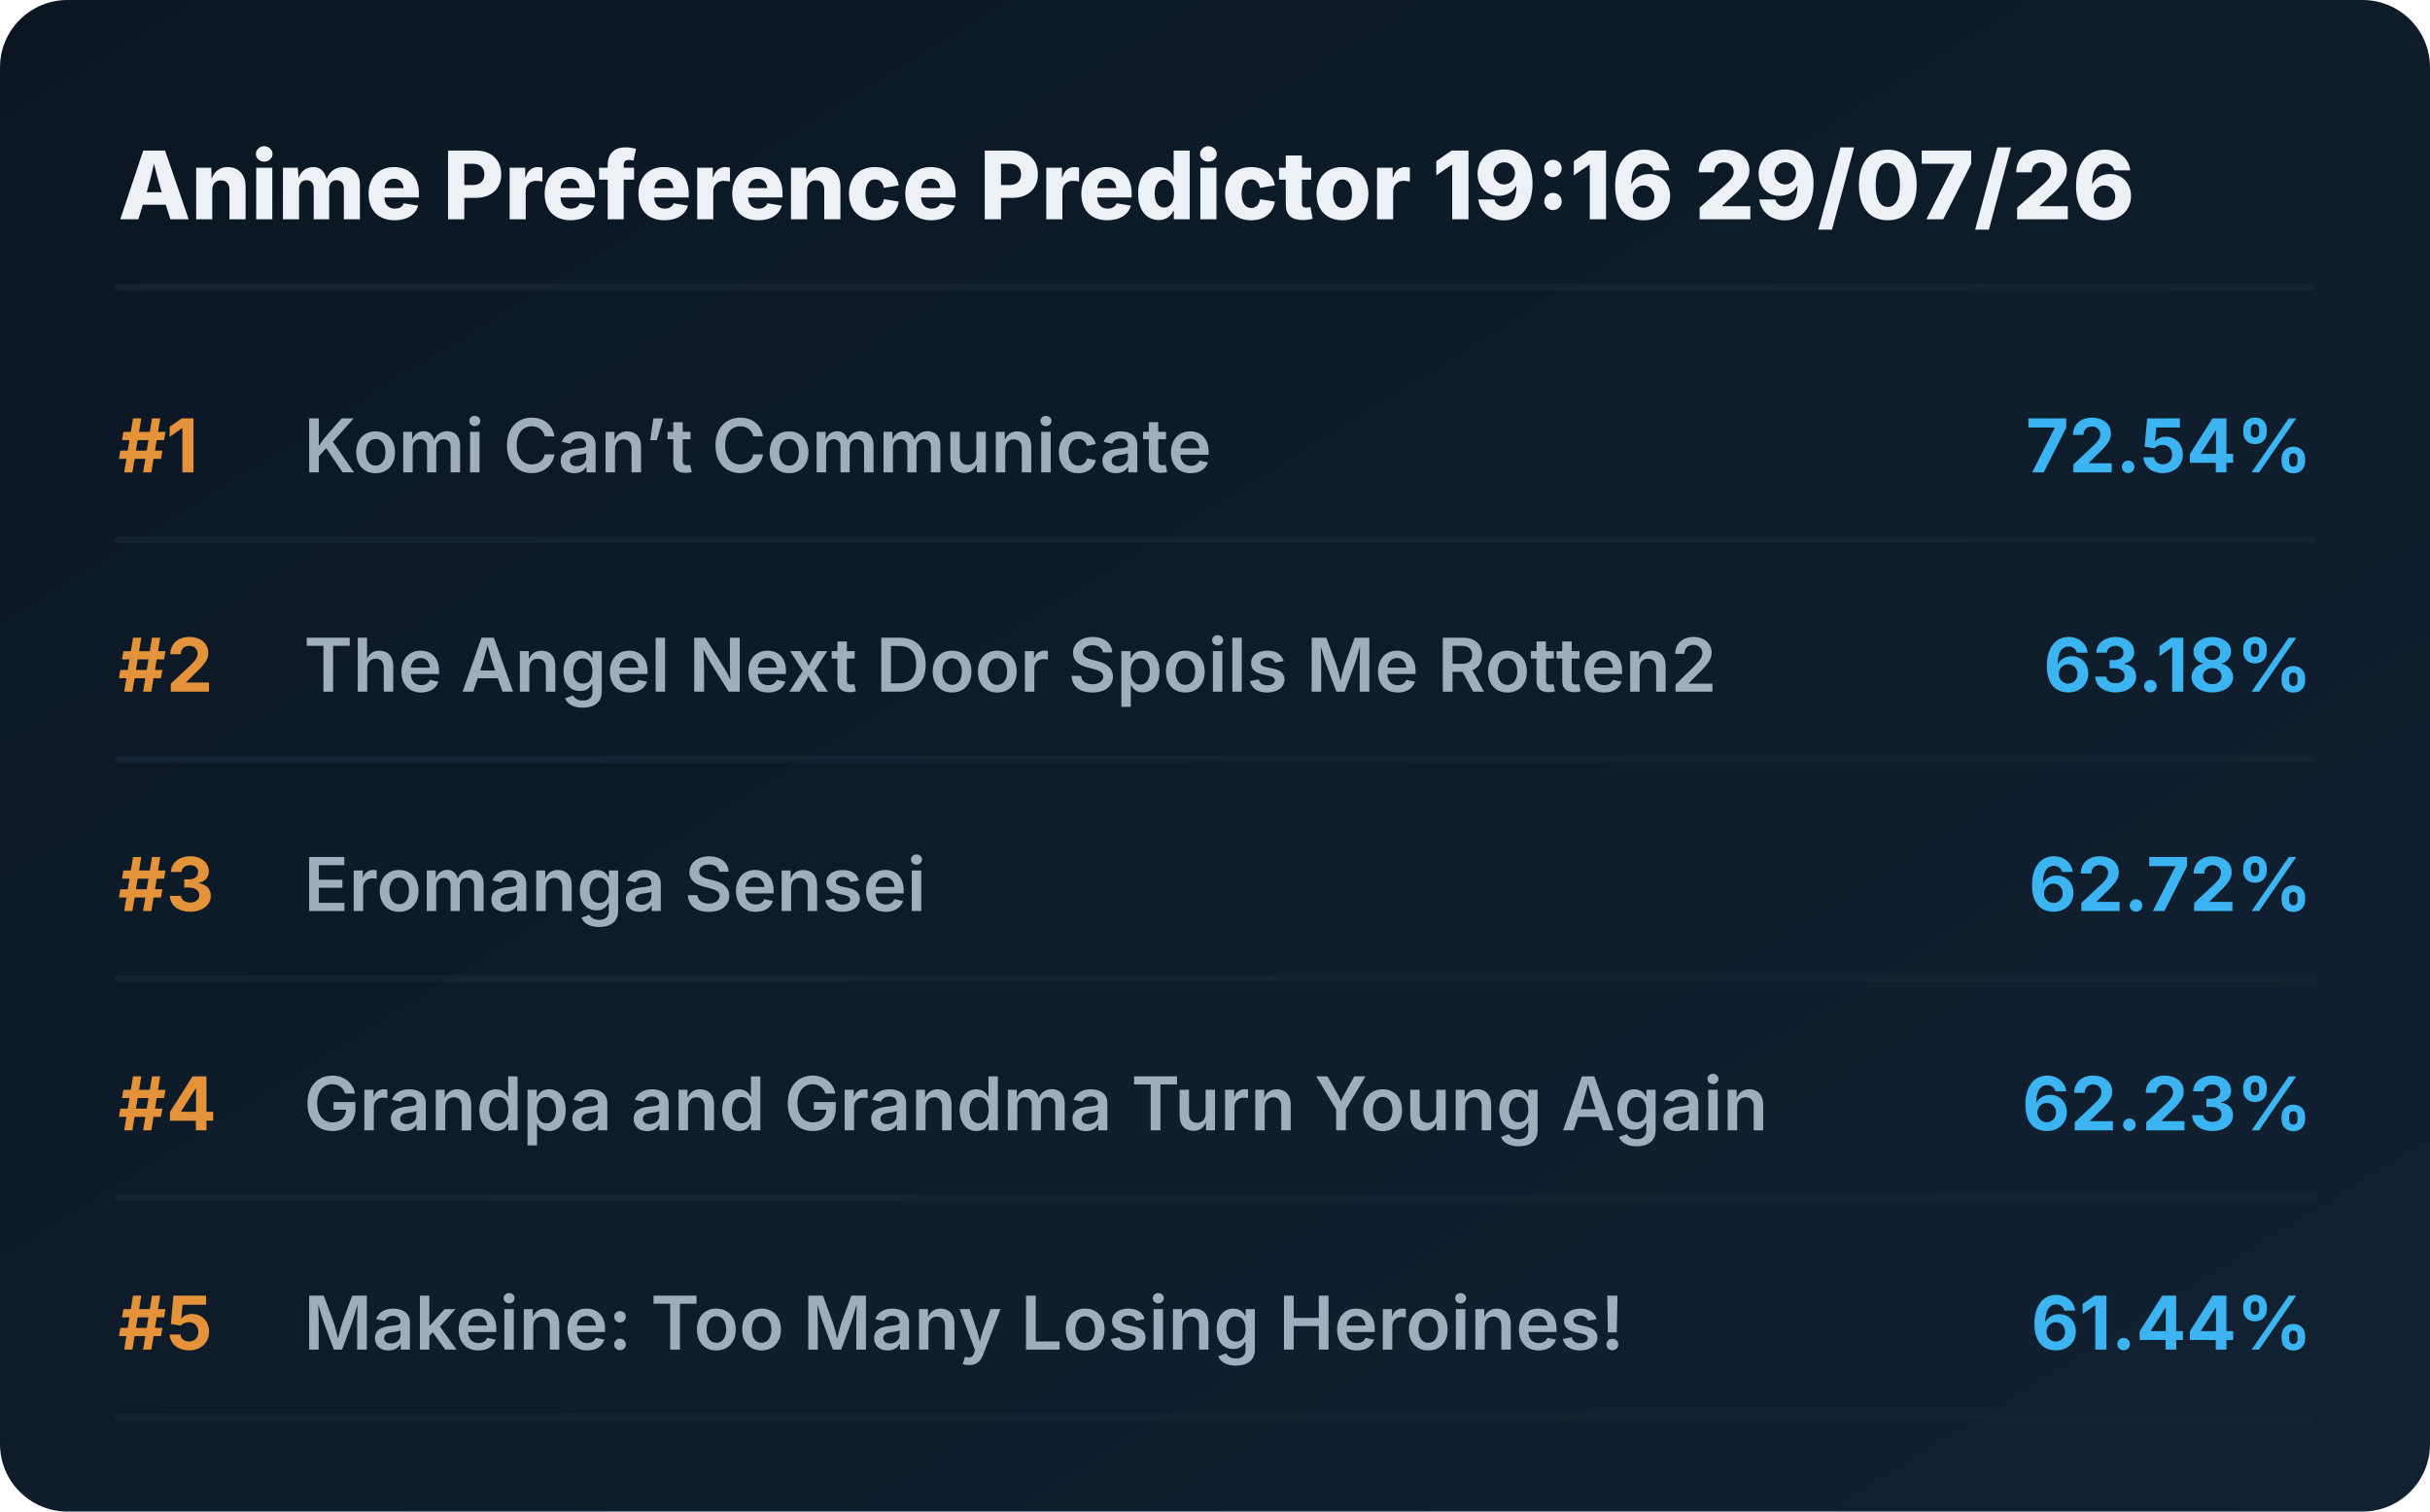
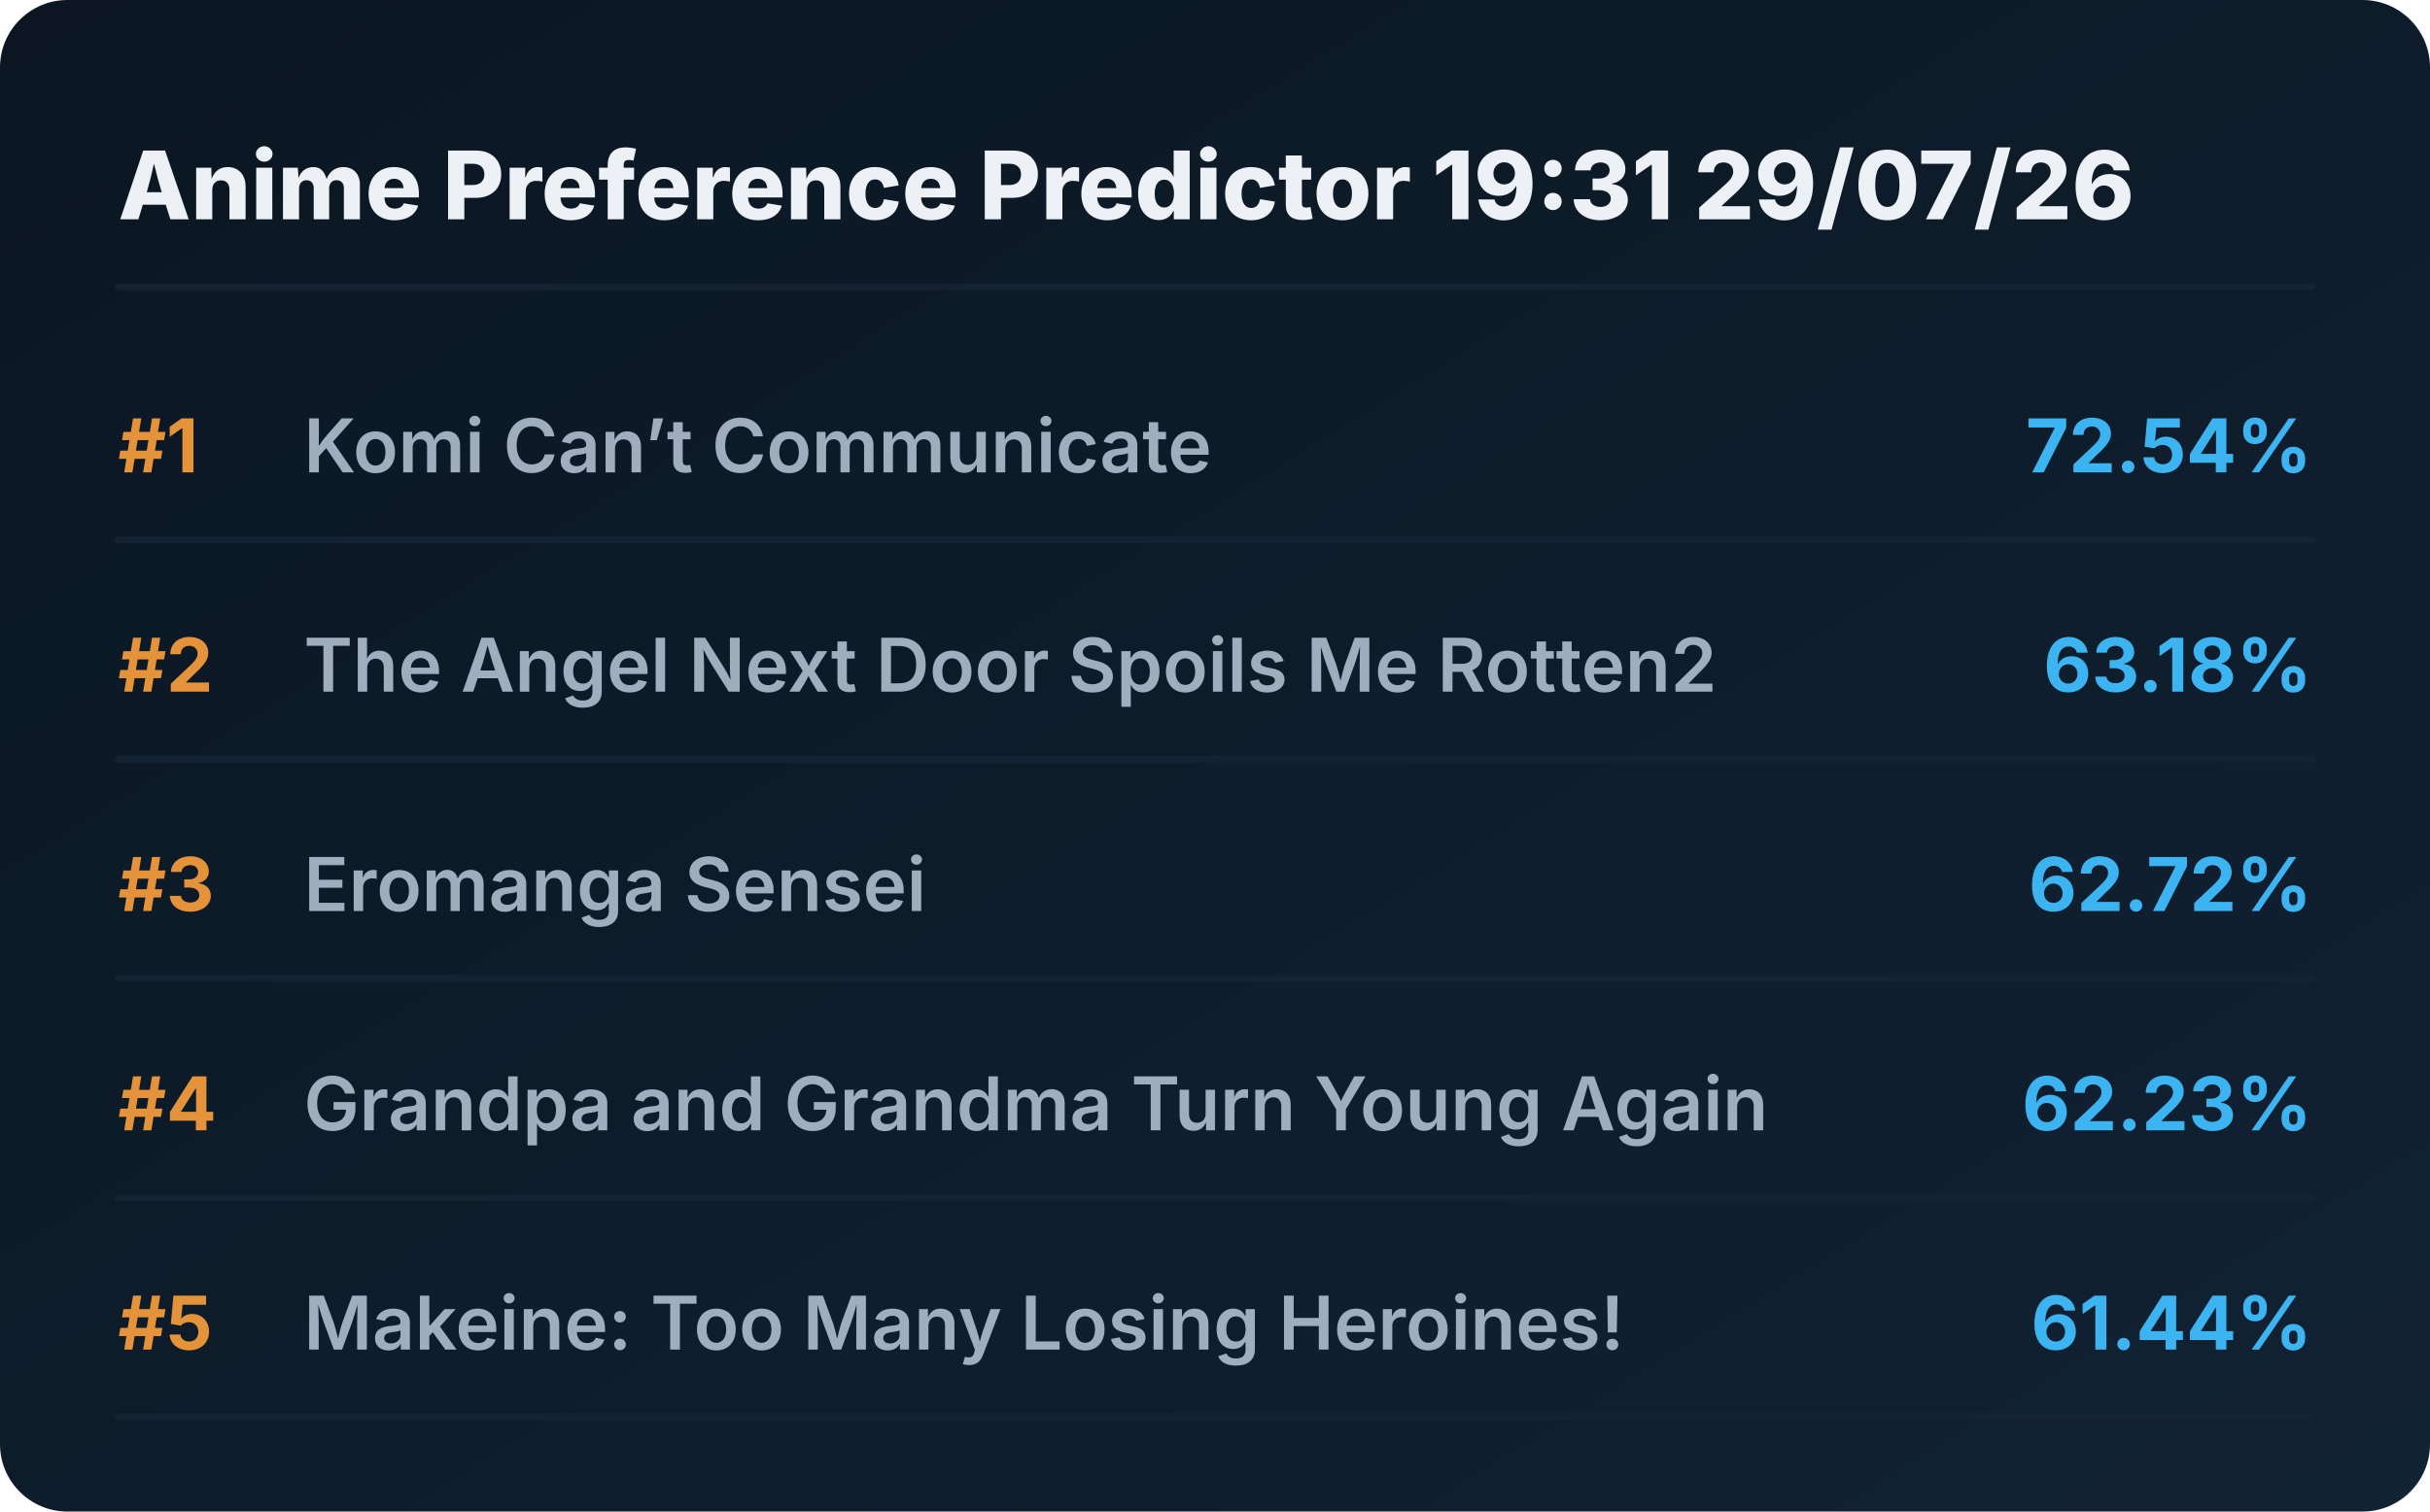
<svg xmlns="http://www.w3.org/2000/svg" viewBox="0 0 720 448" preserveAspectRatio="xMidYMid meet" style="width: 100%; height: auto; max-width: 720px;">
  <defs>
    <linearGradient id="boxGrad" x1="0%" y1="0%" x2="100%" y2="100%">
      <stop offset="0%" stop-color="#0b1622" />
      <stop offset="100%" stop-color="#112233" />
    </linearGradient>
    <clipPath id="titleClip">
      <rect x="90" y="0" width="510" height="100%" />
    </clipPath>
  </defs>
  <style>
    .bg { fill: url(#boxGrad); rx: 20px; }
    .header { font-family: 'Overpass', 'Inter', system-ui, sans-serif; font-weight: 800; font-size: 28px; fill: #edf1f5; }
    .rank { font-family: 'Overpass', 'Inter', system-ui, sans-serif; font-weight: 700; font-size: 22px; fill: #e5933a; }
    .title { font-family: 'Overpass', 'Inter', system-ui, sans-serif; font-weight: 600; font-size: 22px; fill: #9fadbd; }
    .score { font-family: 'Overpass', 'Inter', system-ui, sans-serif; font-weight: 700; font-size: 22px; fill: #3db4f2; }
    .line { stroke: #152232; stroke-width: 2; stroke-linecap: round; }
  </style>
  <rect class="bg" width="720" height="448" />
-   <text x="35" y="65" class="header">Anime Preference Predictor 19:16 29/07/26</text>
+   <text x="35" y="65" class="header">Anime Preference Predictor 19:31 29/07/26</text>
  <line x1="35" y1="85" x2="685" y2="85" class="line" />
  <g transform="translate(0, 0)">
    <text x="35" y="140" class="rank">#1</text>
    <text x="90" y="140" class="title">Komi Can’t Communicate</text>
    <text x="685" y="140" class="score" text-anchor="end">72.54%</text>
    <line x1="35" y1="160" x2="685" y2="160" class="line" />
  </g>
  <g transform="translate(0, 65)">
    <text x="35" y="140" class="rank">#2</text>
    <text x="90" y="140" class="title">The Angel Next Door Spoils Me Rotten2</text>
    <text x="685" y="140" class="score" text-anchor="end">63.18%</text>
    <line x1="35" y1="160" x2="685" y2="160" class="line" />
  </g>
  <g transform="translate(0, 130)">
    <text x="35" y="140" class="rank">#3</text>
    <text x="90" y="140" class="title">Eromanga Sensei</text>
    <text x="685" y="140" class="score" text-anchor="end">62.72%</text>
    <line x1="35" y1="160" x2="685" y2="160" class="line" />
  </g>
  <g transform="translate(0, 195)">
    <text x="35" y="140" class="rank">#4</text>
    <text x="90" y="140" class="title">Grandpa and Grandma Turn Young Again</text>
    <text x="685" y="140" class="score" text-anchor="end">62.23%</text>
    <line x1="35" y1="160" x2="685" y2="160" class="line" />
  </g>
  <g transform="translate(0, 260)">
    <text x="35" y="140" class="rank">#5</text>
    <text x="90" y="140" class="title">Makeine: Too Many Losing Heroines!</text>
    <text x="685" y="140" class="score" text-anchor="end">61.44%</text>
    <line x1="35" y1="160" x2="685" y2="160" class="line" />
  </g>
</svg>
